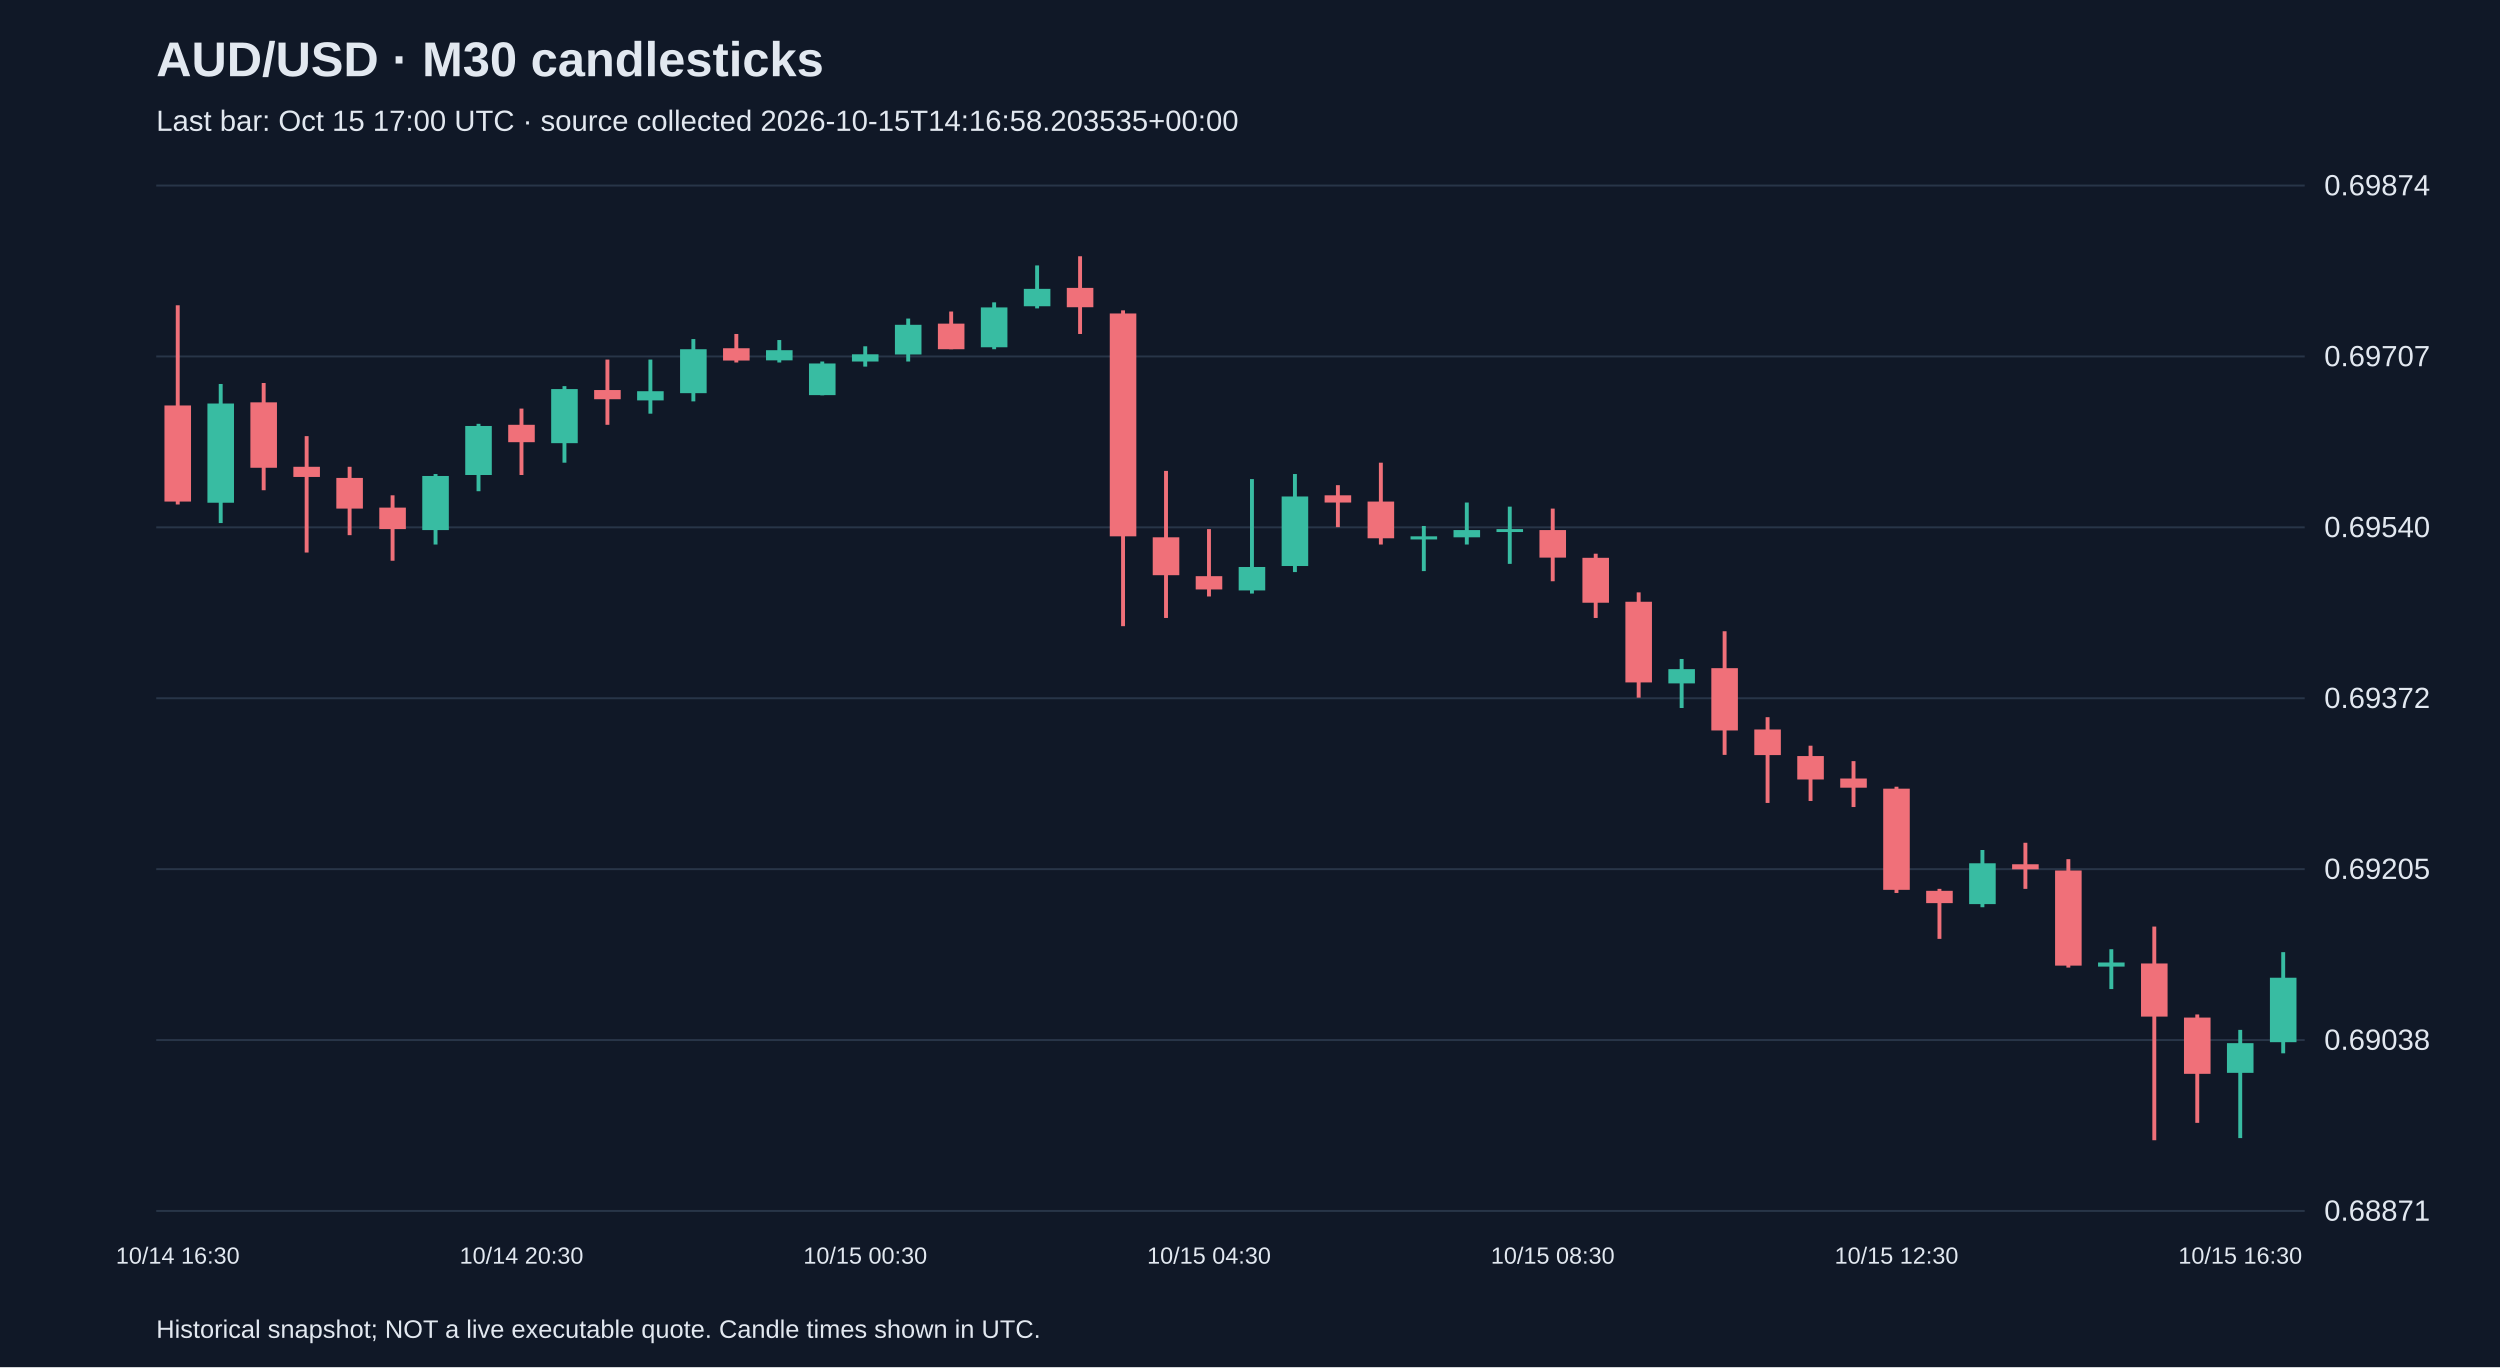
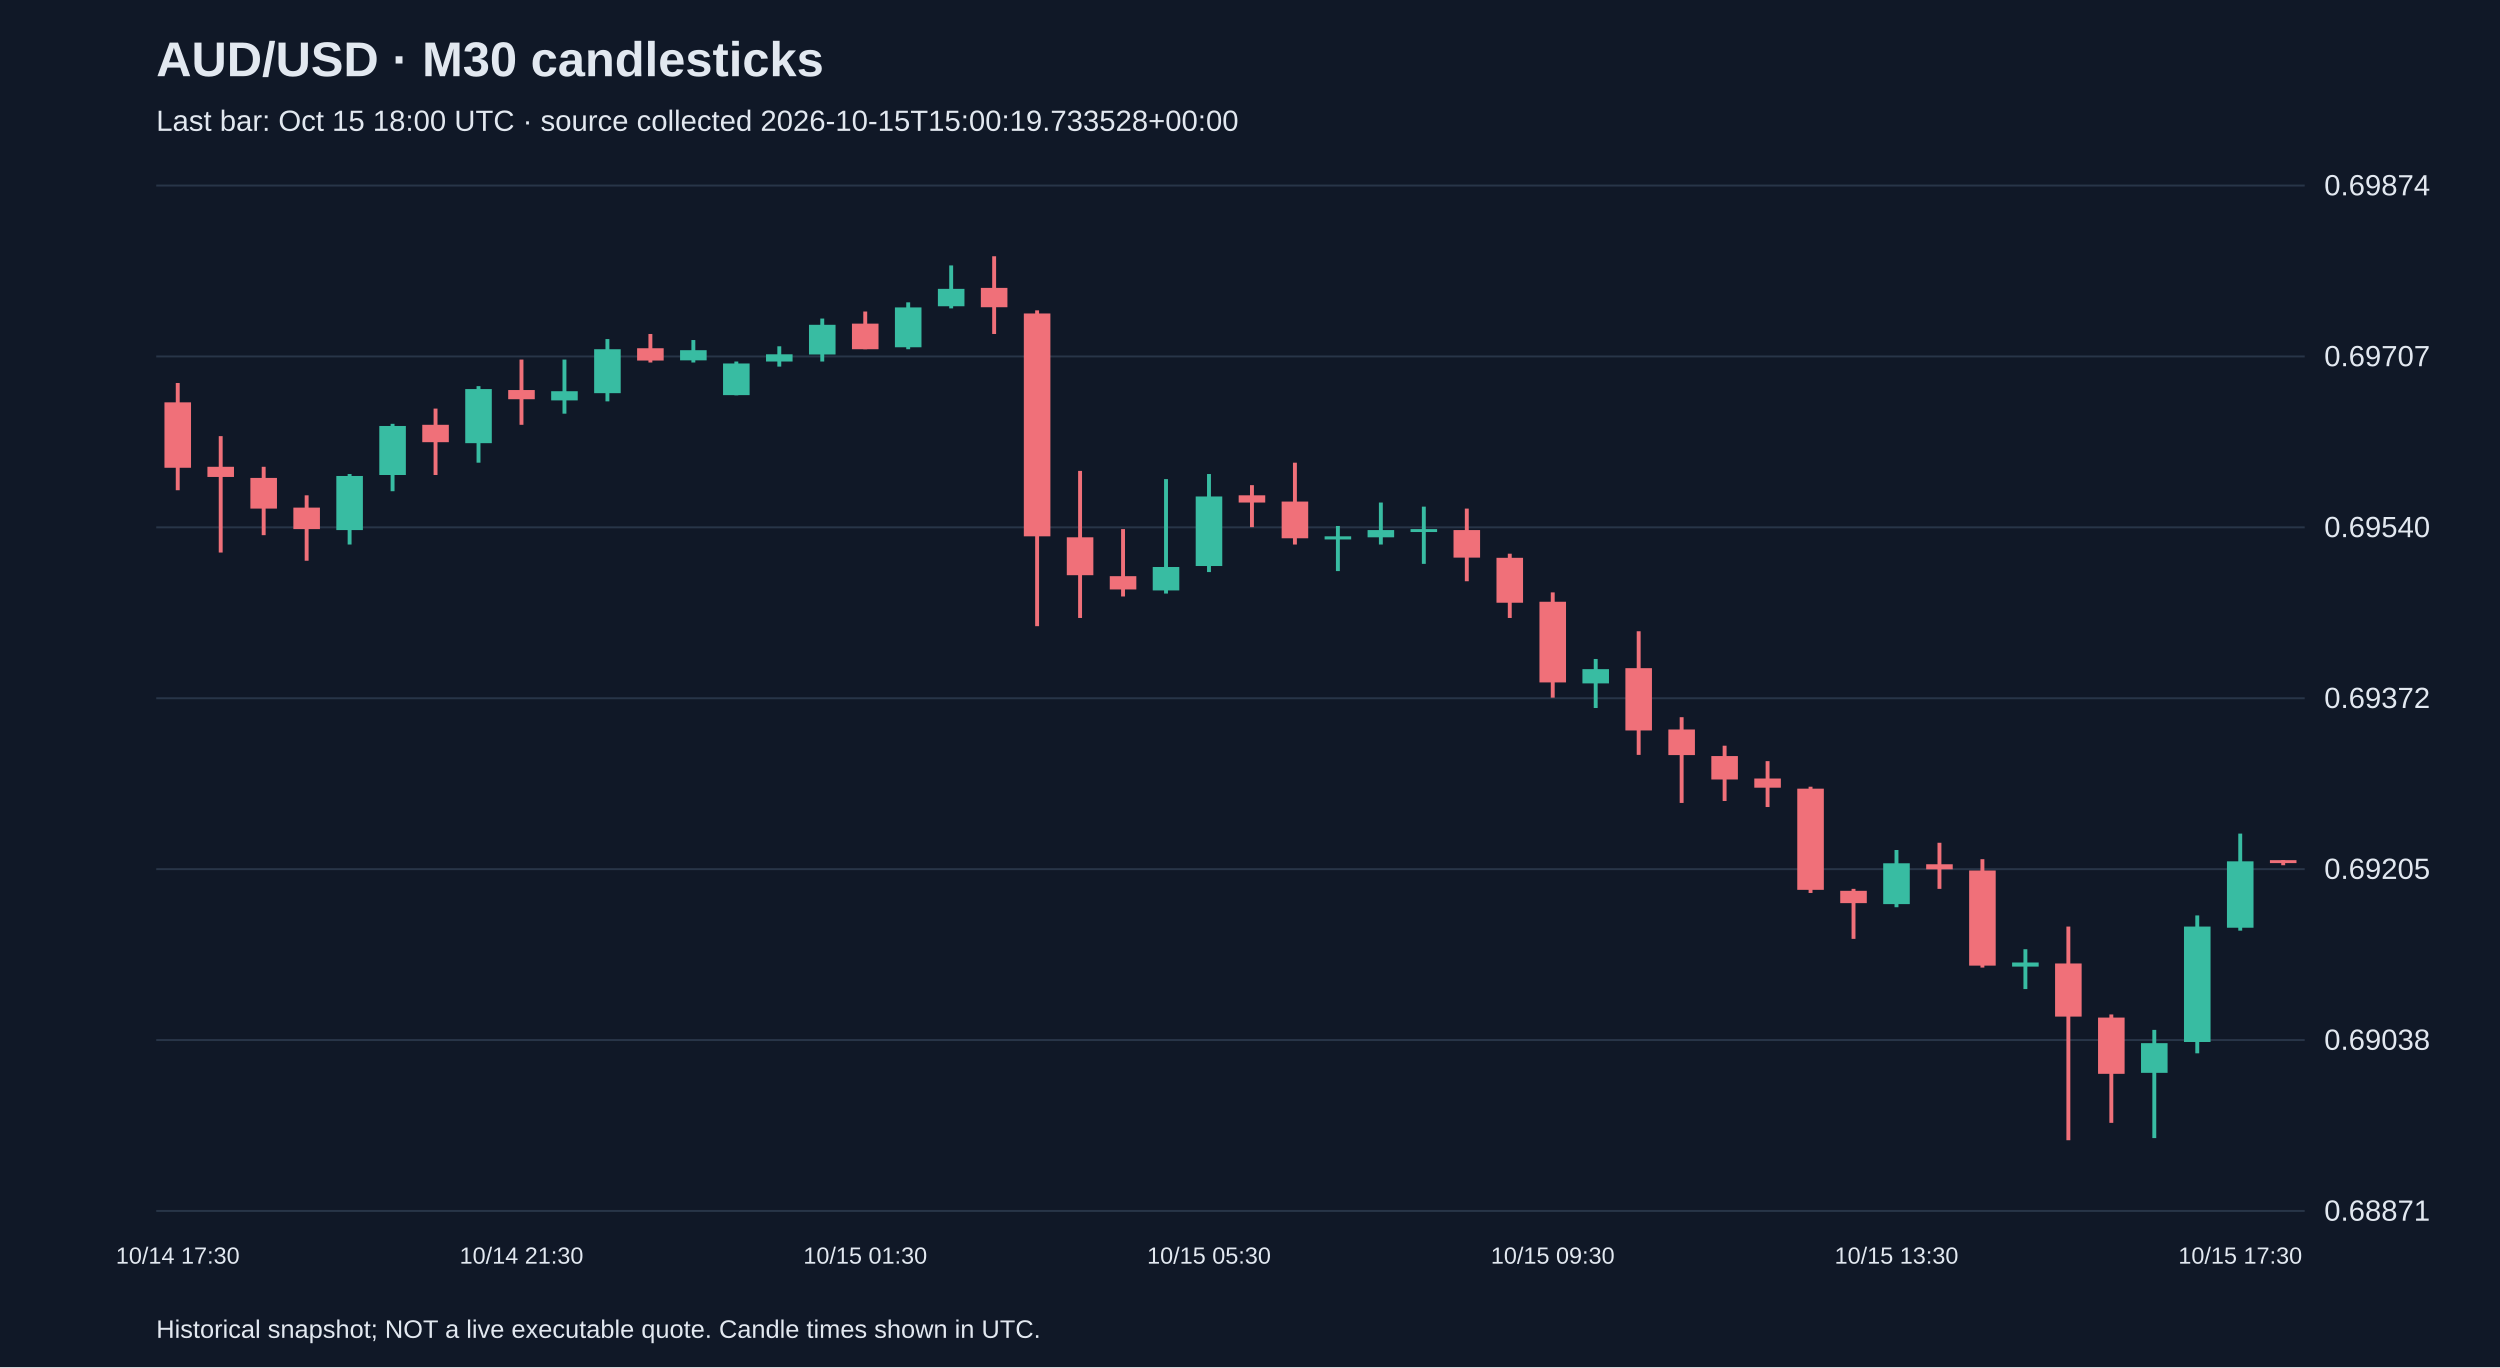
<svg xmlns="http://www.w3.org/2000/svg" viewBox="0 0 1280 700">
  <rect width="100%" height="100%" fill="#101827" />
  <style>text{font-family:Arial,sans-serif;fill:#e2e8f0}</style>
  <text x="80" y="39" font-size="25" font-weight="bold">AUD/USD · M30 candlesticks</text>
-   <text x="80" y="67" font-size="15" fill="#a6b1c5">Last bar: Oct 15 17:00 UTC · source collected 2026-10-15T14:16:58.203535+00:00</text>
+   <text x="80" y="67" font-size="15" fill="#a6b1c5">Last bar: Oct 15 18:00 UTC · source collected 2026-10-15T15:00:19.733528+00:00</text>
  <line x1="80" y1="620.0" x2="1180" y2="620.0" stroke="#283548" />
  <text x="1190" y="625.0" font-size="15">0.68871</text>
  <line x1="80" y1="532.5" x2="1180" y2="532.5" stroke="#283548" />
  <text x="1190" y="537.5" font-size="15">0.69038</text>
  <line x1="80" y1="445.0" x2="1180" y2="445.0" stroke="#283548" />
  <text x="1190" y="450.0" font-size="15">0.69205</text>
  <line x1="80" y1="357.5" x2="1180" y2="357.5" stroke="#283548" />
  <text x="1190" y="362.5" font-size="15">0.69372</text>
  <line x1="80" y1="270.0" x2="1180" y2="270.0" stroke="#283548" />
  <text x="1190" y="275.0" font-size="15">0.69540</text>
  <line x1="80" y1="182.5" x2="1180" y2="182.5" stroke="#283548" />
  <text x="1190" y="187.5" font-size="15">0.69707</text>
  <line x1="80" y1="95.0" x2="1180" y2="95.0" stroke="#283548" />
  <text x="1190" y="100.0" font-size="15">0.69874</text>
-   <line x1="91.0" y1="156.3" x2="91.0" y2="258.3" stroke="#f07079" stroke-width="2" />
-   <rect x="84.2" y="207.6" width="13.6" height="49.2" fill="#f07079" />
-   <text x="91.0" y="647" text-anchor="middle" font-size="12">10/14 16:30</text>
-   <line x1="113.0" y1="196.6" x2="113.0" y2="267.8" stroke="#38bca2" stroke-width="2" />
-   <rect x="106.2" y="206.6" width="13.6" height="50.8" fill="#38bca2" />
-   <line x1="135.0" y1="196.1" x2="135.0" y2="251.0" stroke="#f07079" stroke-width="2" />
-   <rect x="128.2" y="206.0" width="13.6" height="33.5" fill="#f07079" />
-   <line x1="157.0" y1="223.3" x2="157.0" y2="282.9" stroke="#f07079" stroke-width="2" />
-   <rect x="150.2" y="239.0" width="13.6" height="5.2" fill="#f07079" />
-   <line x1="179.0" y1="239.0" x2="179.0" y2="274.0" stroke="#f07079" stroke-width="2" />
-   <rect x="172.2" y="244.7" width="13.6" height="15.7" fill="#f07079" />
-   <line x1="201.0" y1="253.6" x2="201.0" y2="287.1" stroke="#f07079" stroke-width="2" />
-   <rect x="194.2" y="259.9" width="13.6" height="11.0" fill="#f07079" />
-   <line x1="223.0" y1="242.7" x2="223.0" y2="278.8" stroke="#38bca2" stroke-width="2" />
-   <rect x="216.2" y="243.7" width="13.6" height="27.7" fill="#38bca2" />
-   <line x1="245.0" y1="217.0" x2="245.0" y2="251.5" stroke="#38bca2" stroke-width="2" />
-   <rect x="238.2" y="218.1" width="13.6" height="25.1" fill="#38bca2" />
-   <line x1="267.0" y1="209.2" x2="267.0" y2="243.2" stroke="#f07079" stroke-width="2" />
-   <rect x="260.2" y="217.5" width="13.6" height="8.9" fill="#f07079" />
-   <text x="267.0" y="647" text-anchor="middle" font-size="12">10/14 20:30</text>
-   <line x1="289.0" y1="197.7" x2="289.0" y2="236.9" stroke="#38bca2" stroke-width="2" />
-   <rect x="282.2" y="199.2" width="13.6" height="27.7" fill="#38bca2" />
-   <line x1="311.0" y1="184.1" x2="311.0" y2="217.5" stroke="#f07079" stroke-width="2" />
-   <rect x="304.2" y="199.7" width="13.6" height="4.7" fill="#f07079" />
-   <line x1="333.0" y1="184.1" x2="333.0" y2="211.8" stroke="#38bca2" stroke-width="2" />
-   <rect x="326.2" y="200.3" width="13.6" height="4.7" fill="#38bca2" />
-   <line x1="355.0" y1="173.6" x2="355.0" y2="205.5" stroke="#38bca2" stroke-width="2" />
-   <rect x="348.2" y="178.8" width="13.6" height="22.5" fill="#38bca2" />
-   <line x1="377.0" y1="171.0" x2="377.0" y2="185.6" stroke="#f07079" stroke-width="2" />
-   <rect x="370.2" y="178.3" width="13.6" height="6.3" fill="#f07079" />
-   <line x1="399.0" y1="174.1" x2="399.0" y2="185.6" stroke="#38bca2" stroke-width="2" />
-   <rect x="392.2" y="179.3" width="13.6" height="5.2" fill="#38bca2" />
-   <line x1="421.0" y1="185.1" x2="421.0" y2="202.4" stroke="#38bca2" stroke-width="2" />
-   <rect x="414.2" y="186.1" width="13.6" height="16.2" fill="#38bca2" />
-   <line x1="443.0" y1="177.3" x2="443.0" y2="187.7" stroke="#38bca2" stroke-width="2" />
-   <rect x="436.2" y="181.4" width="13.6" height="3.7" fill="#38bca2" />
-   <text x="443.0" y="647" text-anchor="middle" font-size="12">10/15 00:30</text>
-   <line x1="465.0" y1="163.1" x2="465.0" y2="185.1" stroke="#38bca2" stroke-width="2" />
-   <rect x="458.2" y="166.3" width="13.6" height="15.2" fill="#38bca2" />
-   <line x1="487.0" y1="159.5" x2="487.0" y2="178.8" stroke="#f07079" stroke-width="2" />
-   <rect x="480.2" y="165.7" width="13.6" height="13.1" fill="#f07079" />
-   <line x1="509.0" y1="154.8" x2="509.0" y2="178.8" stroke="#38bca2" stroke-width="2" />
-   <rect x="502.2" y="157.4" width="13.6" height="20.4" fill="#38bca2" />
-   <line x1="531.0" y1="135.9" x2="531.0" y2="157.9" stroke="#38bca2" stroke-width="2" />
-   <rect x="524.2" y="147.9" width="13.6" height="8.9" fill="#38bca2" />
-   <line x1="553.0" y1="131.2" x2="553.0" y2="171.0" stroke="#f07079" stroke-width="2" />
-   <rect x="546.2" y="147.4" width="13.6" height="9.9" fill="#f07079" />
-   <line x1="575.0" y1="158.9" x2="575.0" y2="320.6" stroke="#f07079" stroke-width="2" />
-   <rect x="568.2" y="160.5" width="13.6" height="114.1" fill="#f07079" />
-   <line x1="597.0" y1="241.1" x2="597.0" y2="316.4" stroke="#f07079" stroke-width="2" />
-   <rect x="590.2" y="275.1" width="13.6" height="19.4" fill="#f07079" />
-   <line x1="619.0" y1="270.9" x2="619.0" y2="305.4" stroke="#f07079" stroke-width="2" />
-   <rect x="612.2" y="295.0" width="13.6" height="6.8" fill="#f07079" />
-   <text x="619.0" y="647" text-anchor="middle" font-size="12">10/15 04:30</text>
-   <line x1="641.0" y1="245.3" x2="641.0" y2="303.9" stroke="#38bca2" stroke-width="2" />
-   <rect x="634.2" y="290.3" width="13.6" height="12.0" fill="#38bca2" />
-   <line x1="663.0" y1="242.7" x2="663.0" y2="292.9" stroke="#38bca2" stroke-width="2" />
-   <rect x="656.2" y="254.2" width="13.6" height="35.6" fill="#38bca2" />
-   <line x1="685.0" y1="248.4" x2="685.0" y2="269.9" stroke="#f07079" stroke-width="2" />
-   <rect x="678.2" y="253.6" width="13.6" height="3.7" fill="#f07079" />
-   <line x1="707.0" y1="236.9" x2="707.0" y2="278.8" stroke="#f07079" stroke-width="2" />
-   <rect x="700.2" y="256.8" width="13.6" height="18.8" fill="#f07079" />
-   <line x1="729.0" y1="269.3" x2="729.0" y2="292.4" stroke="#38bca2" stroke-width="2" />
-   <rect x="722.2" y="274.6" width="13.6" height="1.6" fill="#38bca2" />
-   <line x1="751.0" y1="257.3" x2="751.0" y2="278.8" stroke="#38bca2" stroke-width="2" />
-   <rect x="744.2" y="271.4" width="13.6" height="3.7" fill="#38bca2" />
-   <line x1="773.0" y1="259.4" x2="773.0" y2="288.7" stroke="#38bca2" stroke-width="2" />
-   <rect x="766.2" y="270.9" width="13.6" height="1.5" fill="#38bca2" />
-   <line x1="795.0" y1="260.4" x2="795.0" y2="297.6" stroke="#f07079" stroke-width="2" />
-   <rect x="788.2" y="271.4" width="13.6" height="14.1" fill="#f07079" />
-   <text x="795.0" y="647" text-anchor="middle" font-size="12">10/15 08:30</text>
-   <line x1="817.0" y1="283.5" x2="817.0" y2="316.4" stroke="#f07079" stroke-width="2" />
-   <rect x="810.2" y="285.6" width="13.6" height="23.0" fill="#f07079" />
-   <line x1="839.0" y1="303.3" x2="839.0" y2="357.2" stroke="#f07079" stroke-width="2" />
-   <rect x="832.2" y="308.1" width="13.6" height="41.3" fill="#f07079" />
-   <line x1="861.0" y1="337.4" x2="861.0" y2="362.5" stroke="#38bca2" stroke-width="2" />
-   <rect x="854.2" y="342.6" width="13.6" height="7.3" fill="#38bca2" />
-   <line x1="883.0" y1="323.2" x2="883.0" y2="386.5" stroke="#f07079" stroke-width="2" />
-   <rect x="876.2" y="342.1" width="13.6" height="31.9" fill="#f07079" />
-   <line x1="905.0" y1="367.2" x2="905.0" y2="411.1" stroke="#f07079" stroke-width="2" />
-   <rect x="898.2" y="373.5" width="13.6" height="13.1" fill="#f07079" />
-   <line x1="927.0" y1="381.8" x2="927.0" y2="410.1" stroke="#f07079" stroke-width="2" />
-   <rect x="920.2" y="387.1" width="13.6" height="12.0" fill="#f07079" />
-   <line x1="949.0" y1="389.7" x2="949.0" y2="413.2" stroke="#f07079" stroke-width="2" />
-   <rect x="942.2" y="398.6" width="13.6" height="4.7" fill="#f07079" />
-   <line x1="971.0" y1="402.8" x2="971.0" y2="457.2" stroke="#f07079" stroke-width="2" />
-   <rect x="964.2" y="403.8" width="13.6" height="51.8" fill="#f07079" />
-   <text x="971.0" y="647" text-anchor="middle" font-size="12">10/15 12:30</text>
-   <line x1="993.0" y1="455.1" x2="993.0" y2="480.7" stroke="#f07079" stroke-width="2" />
-   <rect x="986.2" y="456.1" width="13.6" height="6.3" fill="#f07079" />
-   <line x1="1015.0" y1="435.2" x2="1015.0" y2="464.5" stroke="#38bca2" stroke-width="2" />
-   <rect x="1008.2" y="442.0" width="13.6" height="20.9" fill="#38bca2" />
-   <line x1="1037.0" y1="431.5" x2="1037.0" y2="455.1" stroke="#f07079" stroke-width="2" />
-   <rect x="1030.2" y="442.5" width="13.6" height="2.6" fill="#f07079" />
-   <line x1="1059.0" y1="439.9" x2="1059.0" y2="495.4" stroke="#f07079" stroke-width="2" />
-   <rect x="1052.2" y="445.7" width="13.6" height="48.7" fill="#f07079" />
-   <line x1="1081.0" y1="486.0" x2="1081.0" y2="506.4" stroke="#38bca2" stroke-width="2" />
-   <rect x="1074.2" y="492.8" width="13.6" height="2.1" fill="#38bca2" />
-   <line x1="1103.0" y1="474.4" x2="1103.0" y2="583.8" stroke="#f07079" stroke-width="2" />
-   <rect x="1096.2" y="493.3" width="13.6" height="27.2" fill="#f07079" />
-   <line x1="1125.0" y1="519.4" x2="1125.0" y2="574.9" stroke="#f07079" stroke-width="2" />
-   <rect x="1118.2" y="521.0" width="13.6" height="28.8" fill="#f07079" />
-   <line x1="1147.0" y1="527.3" x2="1147.0" y2="582.7" stroke="#38bca2" stroke-width="2" />
-   <rect x="1140.2" y="534.1" width="13.6" height="15.2" fill="#38bca2" />
-   <text x="1147.0" y="647" text-anchor="middle" font-size="12">10/15 16:30</text>
-   <line x1="1169.0" y1="487.5" x2="1169.0" y2="539.3" stroke="#38bca2" stroke-width="2" />
-   <rect x="1162.2" y="500.6" width="13.6" height="33.0" fill="#38bca2" />
+   <line x1="91.0" y1="196.1" x2="91.0" y2="251.0" stroke="#f07079" stroke-width="2" />
+   <rect x="84.2" y="206.0" width="13.6" height="33.5" fill="#f07079" />
+   <text x="91.0" y="647" text-anchor="middle" font-size="12">10/14 17:30</text>
+   <line x1="113.0" y1="223.3" x2="113.0" y2="282.9" stroke="#f07079" stroke-width="2" />
+   <rect x="106.2" y="239.0" width="13.6" height="5.2" fill="#f07079" />
+   <line x1="135.0" y1="239.0" x2="135.0" y2="274.0" stroke="#f07079" stroke-width="2" />
+   <rect x="128.2" y="244.7" width="13.6" height="15.7" fill="#f07079" />
+   <line x1="157.0" y1="253.6" x2="157.0" y2="287.1" stroke="#f07079" stroke-width="2" />
+   <rect x="150.2" y="259.9" width="13.6" height="11.0" fill="#f07079" />
+   <line x1="179.0" y1="242.7" x2="179.0" y2="278.8" stroke="#38bca2" stroke-width="2" />
+   <rect x="172.2" y="243.7" width="13.6" height="27.7" fill="#38bca2" />
+   <line x1="201.0" y1="217.0" x2="201.0" y2="251.5" stroke="#38bca2" stroke-width="2" />
+   <rect x="194.2" y="218.1" width="13.6" height="25.1" fill="#38bca2" />
+   <line x1="223.0" y1="209.2" x2="223.0" y2="243.2" stroke="#f07079" stroke-width="2" />
+   <rect x="216.2" y="217.5" width="13.6" height="8.9" fill="#f07079" />
+   <line x1="245.0" y1="197.7" x2="245.0" y2="236.9" stroke="#38bca2" stroke-width="2" />
+   <rect x="238.2" y="199.2" width="13.6" height="27.7" fill="#38bca2" />
+   <line x1="267.0" y1="184.1" x2="267.0" y2="217.5" stroke="#f07079" stroke-width="2" />
+   <rect x="260.2" y="199.7" width="13.6" height="4.7" fill="#f07079" />
+   <text x="267.0" y="647" text-anchor="middle" font-size="12">10/14 21:30</text>
+   <line x1="289.0" y1="184.1" x2="289.0" y2="211.8" stroke="#38bca2" stroke-width="2" />
+   <rect x="282.2" y="200.3" width="13.6" height="4.7" fill="#38bca2" />
+   <line x1="311.0" y1="173.6" x2="311.0" y2="205.5" stroke="#38bca2" stroke-width="2" />
+   <rect x="304.2" y="178.8" width="13.6" height="22.5" fill="#38bca2" />
+   <line x1="333.0" y1="171.0" x2="333.0" y2="185.6" stroke="#f07079" stroke-width="2" />
+   <rect x="326.2" y="178.3" width="13.6" height="6.3" fill="#f07079" />
+   <line x1="355.0" y1="174.1" x2="355.0" y2="185.6" stroke="#38bca2" stroke-width="2" />
+   <rect x="348.2" y="179.3" width="13.6" height="5.2" fill="#38bca2" />
+   <line x1="377.0" y1="185.1" x2="377.0" y2="202.4" stroke="#38bca2" stroke-width="2" />
+   <rect x="370.2" y="186.1" width="13.6" height="16.2" fill="#38bca2" />
+   <line x1="399.0" y1="177.3" x2="399.0" y2="187.7" stroke="#38bca2" stroke-width="2" />
+   <rect x="392.2" y="181.4" width="13.6" height="3.7" fill="#38bca2" />
+   <line x1="421.0" y1="163.1" x2="421.0" y2="185.1" stroke="#38bca2" stroke-width="2" />
+   <rect x="414.2" y="166.3" width="13.6" height="15.2" fill="#38bca2" />
+   <line x1="443.0" y1="159.5" x2="443.0" y2="178.8" stroke="#f07079" stroke-width="2" />
+   <rect x="436.2" y="165.7" width="13.6" height="13.1" fill="#f07079" />
+   <text x="443.0" y="647" text-anchor="middle" font-size="12">10/15 01:30</text>
+   <line x1="465.0" y1="154.8" x2="465.0" y2="178.8" stroke="#38bca2" stroke-width="2" />
+   <rect x="458.2" y="157.4" width="13.6" height="20.4" fill="#38bca2" />
+   <line x1="487.0" y1="135.9" x2="487.0" y2="157.9" stroke="#38bca2" stroke-width="2" />
+   <rect x="480.2" y="147.9" width="13.6" height="8.9" fill="#38bca2" />
+   <line x1="509.0" y1="131.2" x2="509.0" y2="171.0" stroke="#f07079" stroke-width="2" />
+   <rect x="502.2" y="147.4" width="13.6" height="9.9" fill="#f07079" />
+   <line x1="531.0" y1="158.9" x2="531.0" y2="320.6" stroke="#f07079" stroke-width="2" />
+   <rect x="524.2" y="160.5" width="13.6" height="114.1" fill="#f07079" />
+   <line x1="553.0" y1="241.1" x2="553.0" y2="316.4" stroke="#f07079" stroke-width="2" />
+   <rect x="546.2" y="275.1" width="13.6" height="19.4" fill="#f07079" />
+   <line x1="575.0" y1="270.9" x2="575.0" y2="305.4" stroke="#f07079" stroke-width="2" />
+   <rect x="568.2" y="295.0" width="13.6" height="6.8" fill="#f07079" />
+   <line x1="597.0" y1="245.3" x2="597.0" y2="303.9" stroke="#38bca2" stroke-width="2" />
+   <rect x="590.2" y="290.3" width="13.6" height="12.0" fill="#38bca2" />
+   <line x1="619.0" y1="242.7" x2="619.0" y2="292.9" stroke="#38bca2" stroke-width="2" />
+   <rect x="612.2" y="254.2" width="13.6" height="35.6" fill="#38bca2" />
+   <text x="619.0" y="647" text-anchor="middle" font-size="12">10/15 05:30</text>
+   <line x1="641.0" y1="248.4" x2="641.0" y2="269.9" stroke="#f07079" stroke-width="2" />
+   <rect x="634.2" y="253.6" width="13.6" height="3.7" fill="#f07079" />
+   <line x1="663.0" y1="236.9" x2="663.0" y2="278.8" stroke="#f07079" stroke-width="2" />
+   <rect x="656.2" y="256.8" width="13.6" height="18.8" fill="#f07079" />
+   <line x1="685.0" y1="269.3" x2="685.0" y2="292.4" stroke="#38bca2" stroke-width="2" />
+   <rect x="678.2" y="274.6" width="13.6" height="1.6" fill="#38bca2" />
+   <line x1="707.0" y1="257.3" x2="707.0" y2="278.8" stroke="#38bca2" stroke-width="2" />
+   <rect x="700.2" y="271.4" width="13.6" height="3.7" fill="#38bca2" />
+   <line x1="729.0" y1="259.4" x2="729.0" y2="288.7" stroke="#38bca2" stroke-width="2" />
+   <rect x="722.2" y="270.9" width="13.6" height="1.5" fill="#38bca2" />
+   <line x1="751.0" y1="260.4" x2="751.0" y2="297.6" stroke="#f07079" stroke-width="2" />
+   <rect x="744.2" y="271.4" width="13.6" height="14.1" fill="#f07079" />
+   <line x1="773.0" y1="283.5" x2="773.0" y2="316.4" stroke="#f07079" stroke-width="2" />
+   <rect x="766.2" y="285.6" width="13.6" height="23.0" fill="#f07079" />
+   <line x1="795.0" y1="303.3" x2="795.0" y2="357.2" stroke="#f07079" stroke-width="2" />
+   <rect x="788.2" y="308.1" width="13.6" height="41.3" fill="#f07079" />
+   <text x="795.0" y="647" text-anchor="middle" font-size="12">10/15 09:30</text>
+   <line x1="817.0" y1="337.4" x2="817.0" y2="362.5" stroke="#38bca2" stroke-width="2" />
+   <rect x="810.2" y="342.6" width="13.6" height="7.3" fill="#38bca2" />
+   <line x1="839.0" y1="323.2" x2="839.0" y2="386.5" stroke="#f07079" stroke-width="2" />
+   <rect x="832.2" y="342.1" width="13.6" height="31.9" fill="#f07079" />
+   <line x1="861.0" y1="367.2" x2="861.0" y2="411.1" stroke="#f07079" stroke-width="2" />
+   <rect x="854.2" y="373.5" width="13.6" height="13.1" fill="#f07079" />
+   <line x1="883.0" y1="381.8" x2="883.0" y2="410.1" stroke="#f07079" stroke-width="2" />
+   <rect x="876.2" y="387.1" width="13.6" height="12.0" fill="#f07079" />
+   <line x1="905.0" y1="389.7" x2="905.0" y2="413.2" stroke="#f07079" stroke-width="2" />
+   <rect x="898.2" y="398.6" width="13.6" height="4.7" fill="#f07079" />
+   <line x1="927.0" y1="402.8" x2="927.0" y2="457.2" stroke="#f07079" stroke-width="2" />
+   <rect x="920.2" y="403.8" width="13.6" height="51.8" fill="#f07079" />
+   <line x1="949.0" y1="455.1" x2="949.0" y2="480.7" stroke="#f07079" stroke-width="2" />
+   <rect x="942.2" y="456.1" width="13.6" height="6.3" fill="#f07079" />
+   <line x1="971.0" y1="435.2" x2="971.0" y2="464.5" stroke="#38bca2" stroke-width="2" />
+   <rect x="964.2" y="442.0" width="13.6" height="20.9" fill="#38bca2" />
+   <text x="971.0" y="647" text-anchor="middle" font-size="12">10/15 13:30</text>
+   <line x1="993.0" y1="431.5" x2="993.0" y2="455.1" stroke="#f07079" stroke-width="2" />
+   <rect x="986.2" y="442.5" width="13.6" height="2.6" fill="#f07079" />
+   <line x1="1015.0" y1="439.9" x2="1015.0" y2="495.4" stroke="#f07079" stroke-width="2" />
+   <rect x="1008.2" y="445.7" width="13.6" height="48.7" fill="#f07079" />
+   <line x1="1037.0" y1="486.0" x2="1037.0" y2="506.4" stroke="#38bca2" stroke-width="2" />
+   <rect x="1030.2" y="492.8" width="13.6" height="2.1" fill="#38bca2" />
+   <line x1="1059.0" y1="474.4" x2="1059.0" y2="583.8" stroke="#f07079" stroke-width="2" />
+   <rect x="1052.2" y="493.3" width="13.6" height="27.2" fill="#f07079" />
+   <line x1="1081.0" y1="519.4" x2="1081.0" y2="574.9" stroke="#f07079" stroke-width="2" />
+   <rect x="1074.2" y="521.0" width="13.6" height="28.8" fill="#f07079" />
+   <line x1="1103.0" y1="527.3" x2="1103.0" y2="582.7" stroke="#38bca2" stroke-width="2" />
+   <rect x="1096.2" y="534.1" width="13.6" height="15.2" fill="#38bca2" />
+   <line x1="1125.0" y1="468.7" x2="1125.0" y2="539.3" stroke="#38bca2" stroke-width="2" />
+   <rect x="1118.2" y="474.4" width="13.6" height="59.1" fill="#38bca2" />
+   <line x1="1147.0" y1="426.8" x2="1147.0" y2="476.5" stroke="#38bca2" stroke-width="2" />
+   <rect x="1140.2" y="441.0" width="13.6" height="34.0" fill="#38bca2" />
+   <text x="1147.0" y="647" text-anchor="middle" font-size="12">10/15 17:30</text>
+   <line x1="1169.0" y1="440.4" x2="1169.0" y2="443.0" stroke="#f07079" stroke-width="2" />
+   <rect x="1162.2" y="440.4" width="13.6" height="1.5" fill="#f07079" />
  <text x="80" y="685" font-size="13">Historical snapshot; NOT a live executable quote. Candle times shown in UTC.</text>
</svg>
